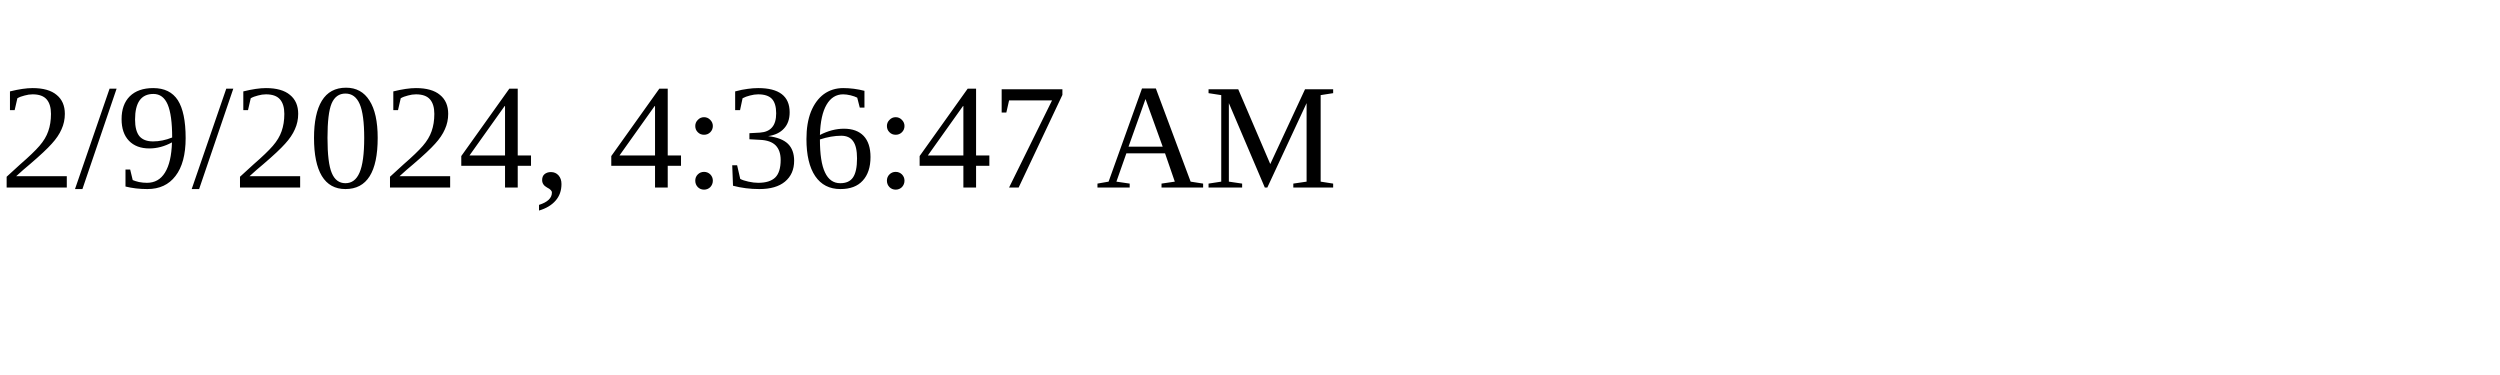
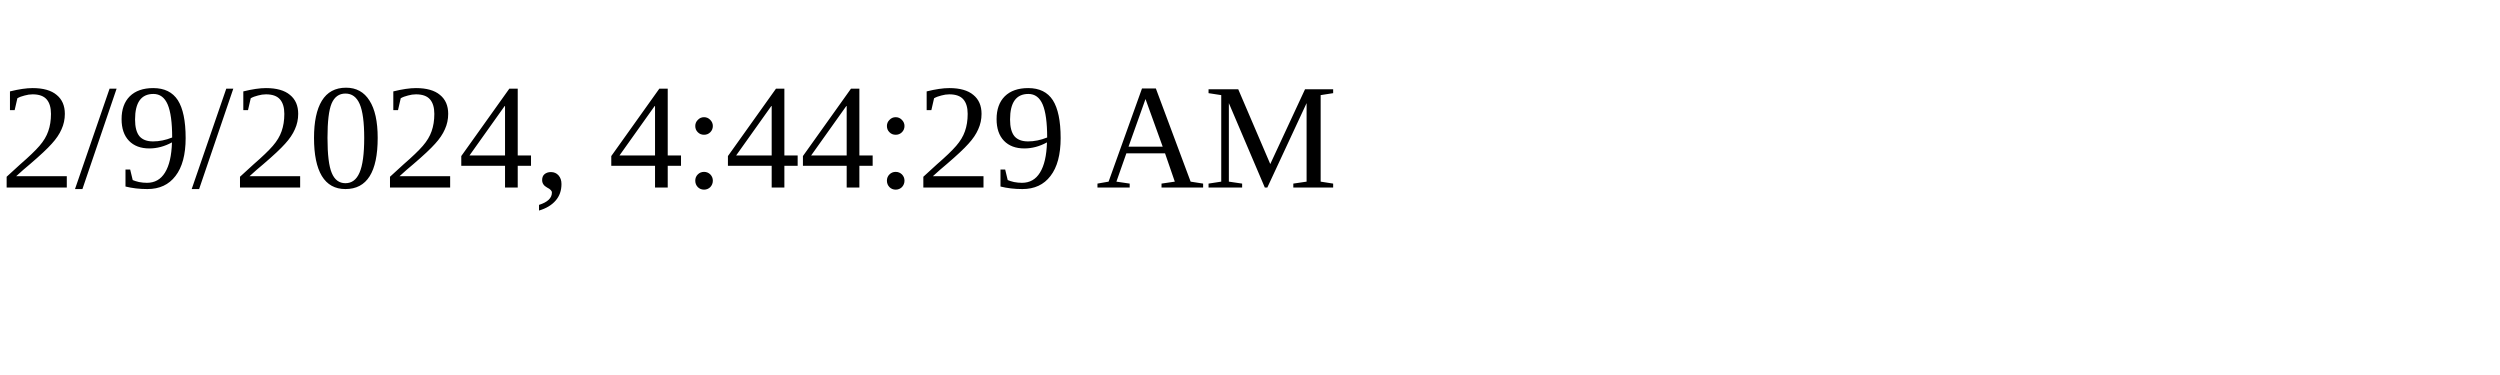
<svg xmlns="http://www.w3.org/2000/svg" height="30" width="200">
-   <text x="0" y="15">2/9/2024, 4:36:47 AM</text>
+   <text x="0" y="15">2/9/2024, 4:44:29 AM</text>
</svg>
